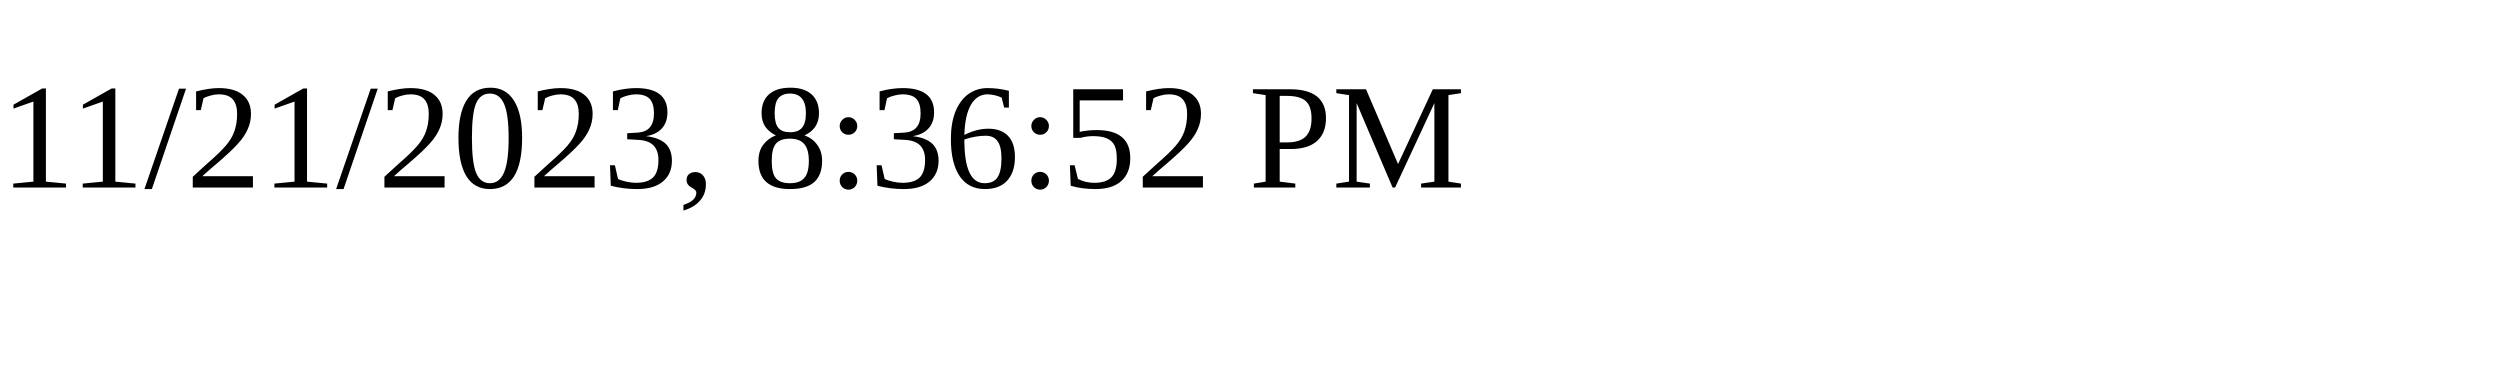
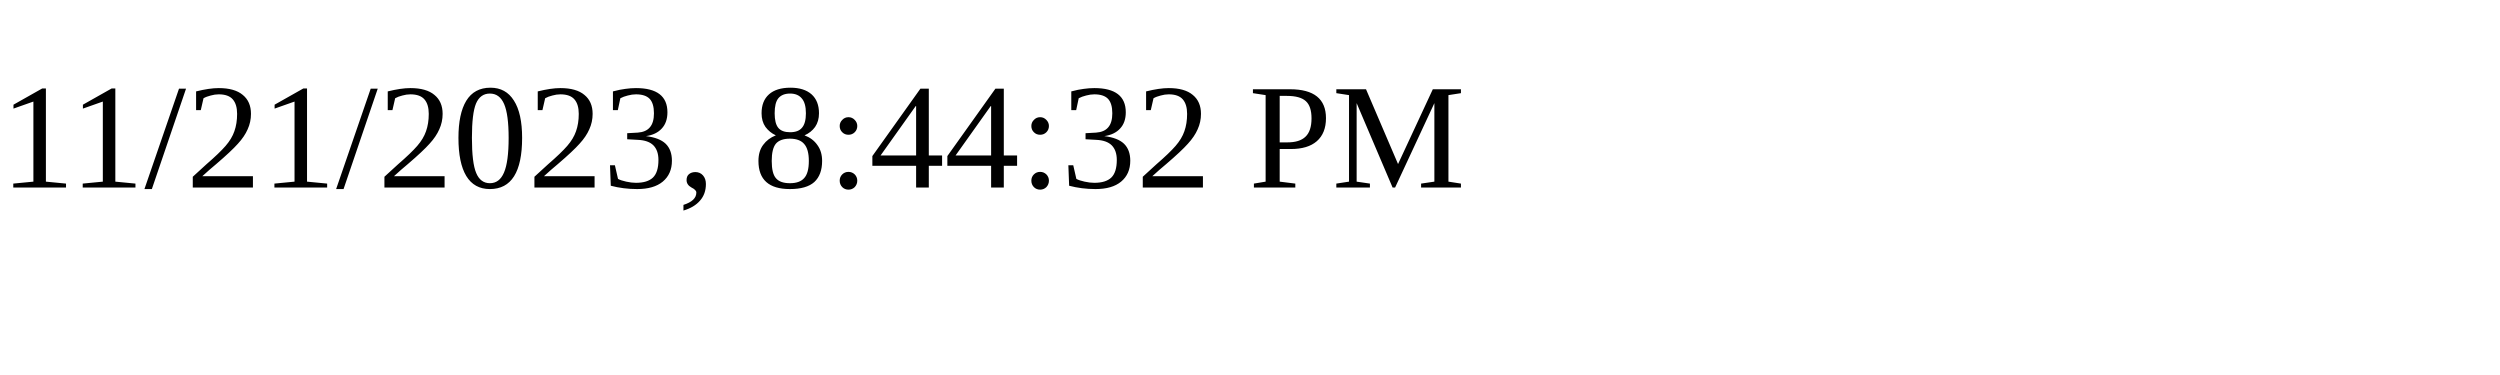
<svg xmlns="http://www.w3.org/2000/svg" height="30" width="200">
-   <text x="0" y="15">11/21/2023, 8:36:52 PM</text>
+   <text x="0" y="15">11/21/2023, 8:44:32 PM</text>
</svg>
